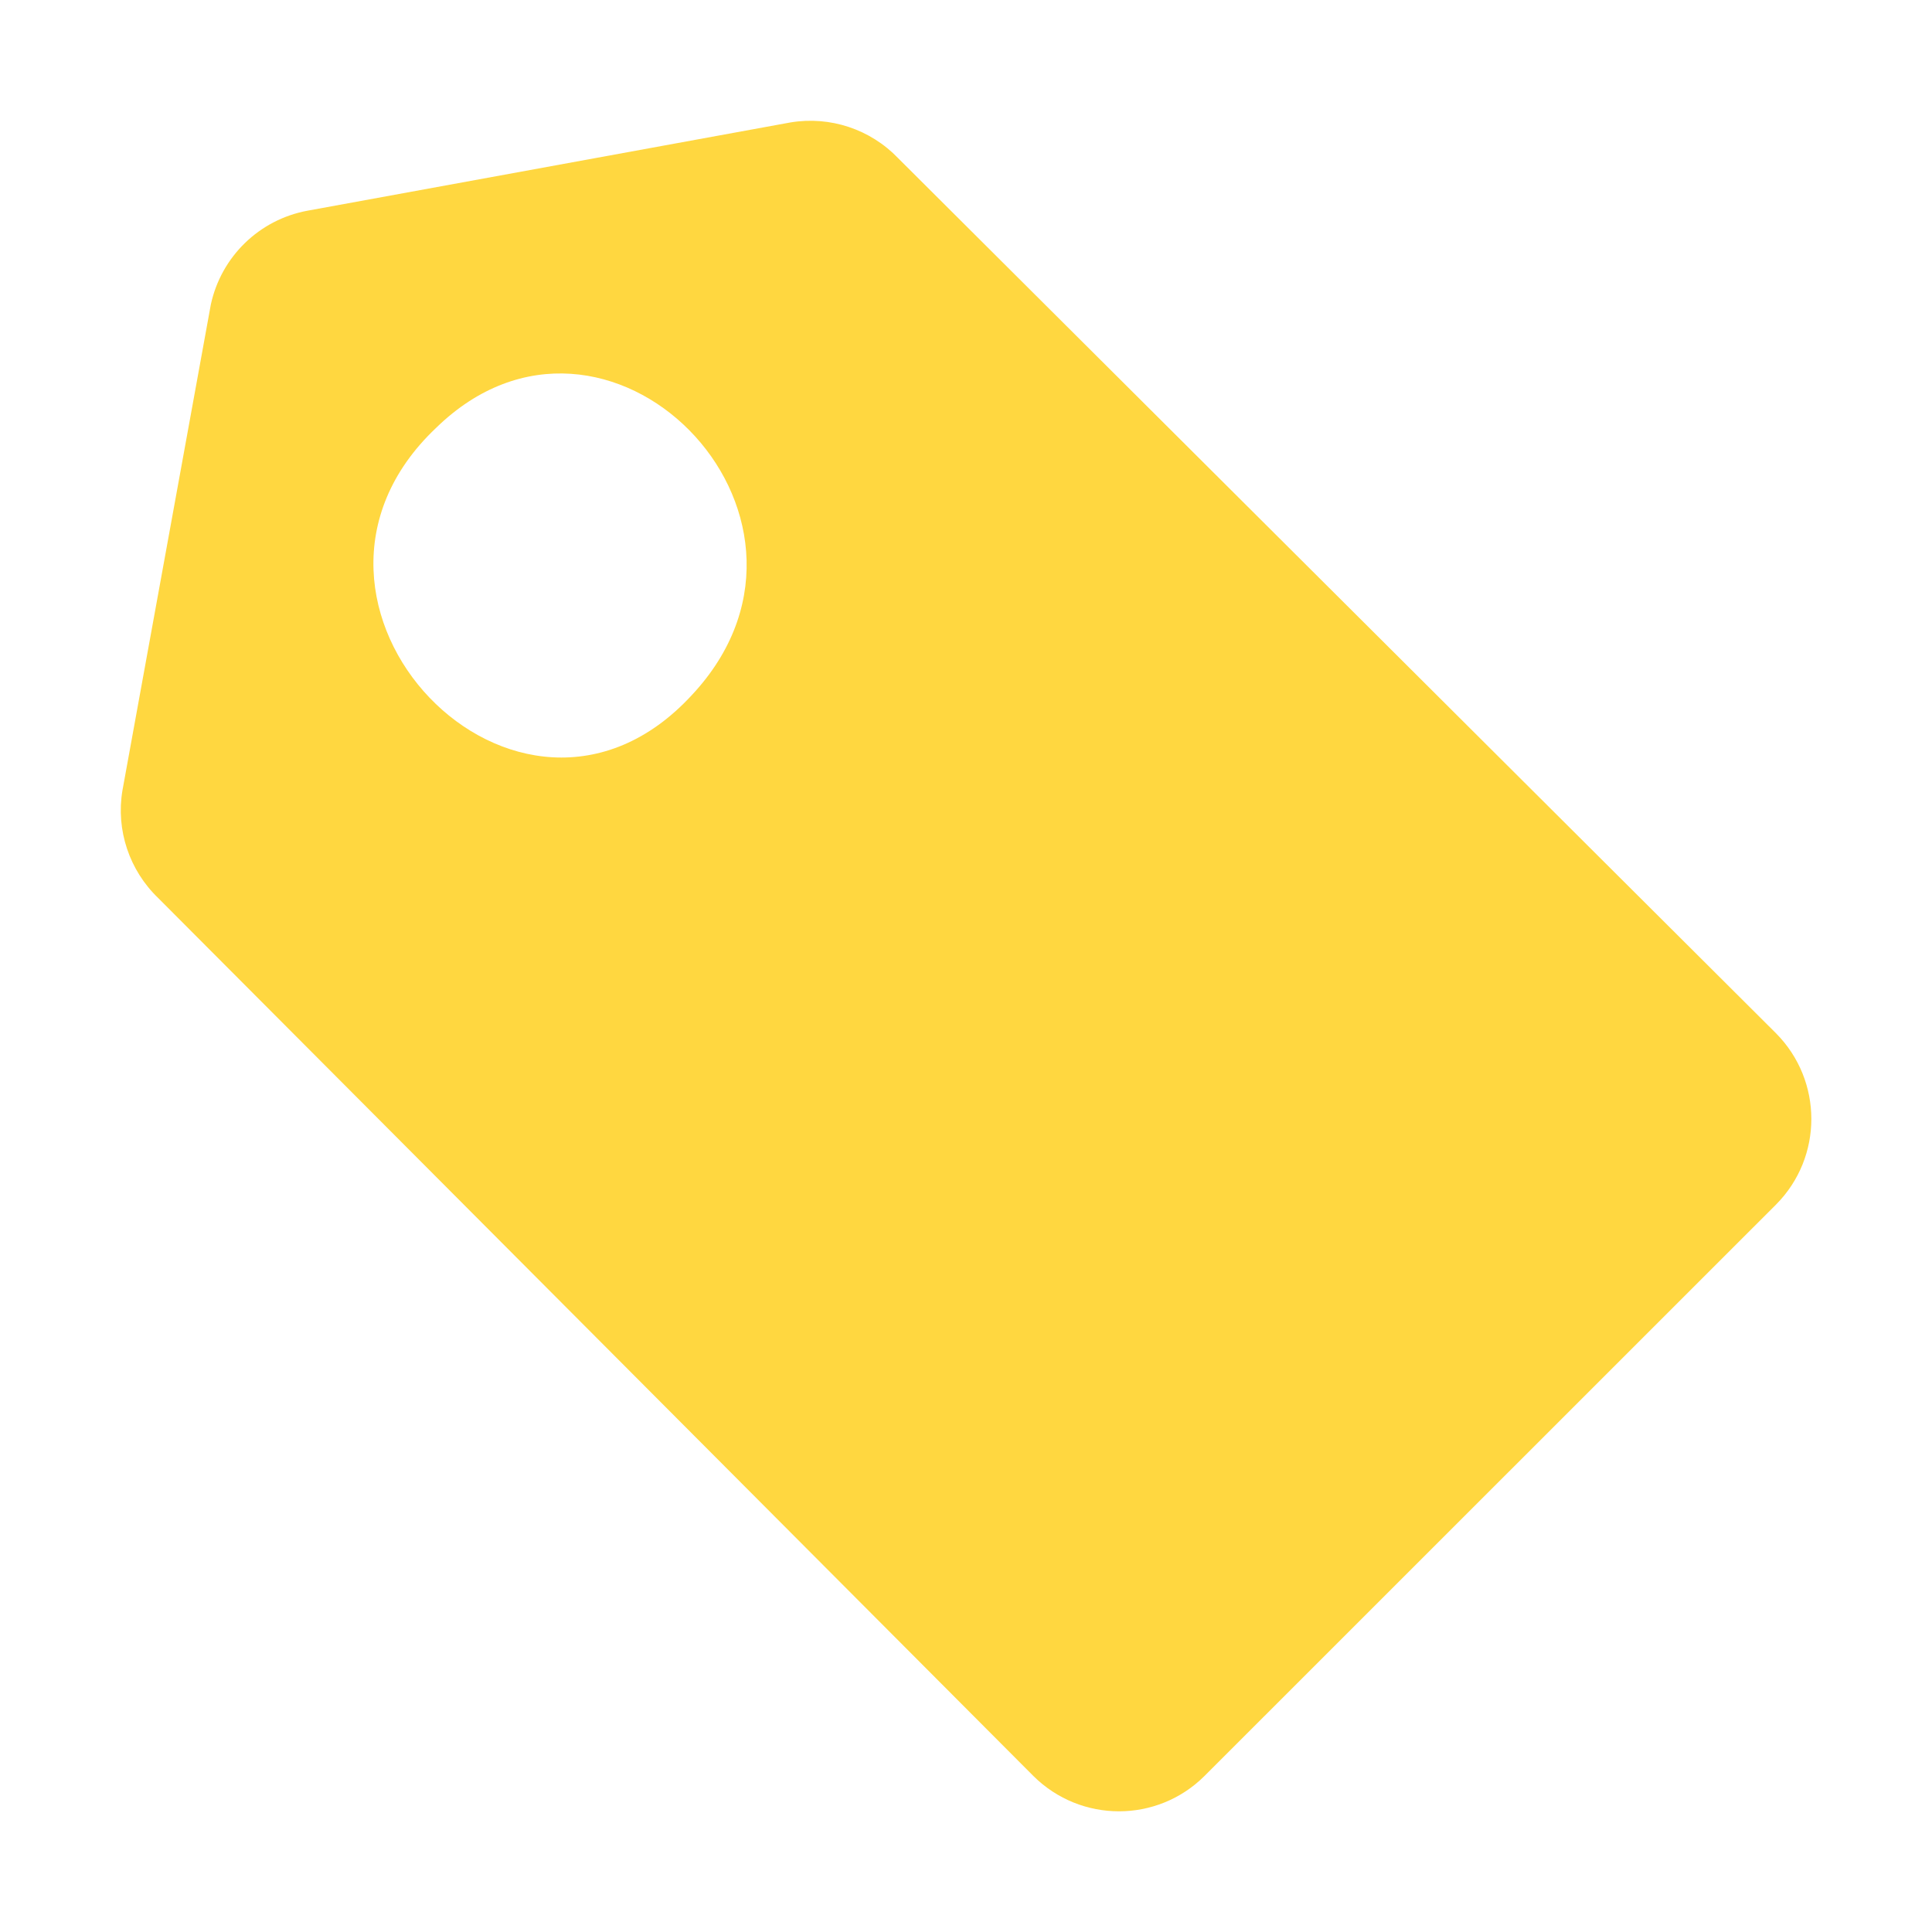
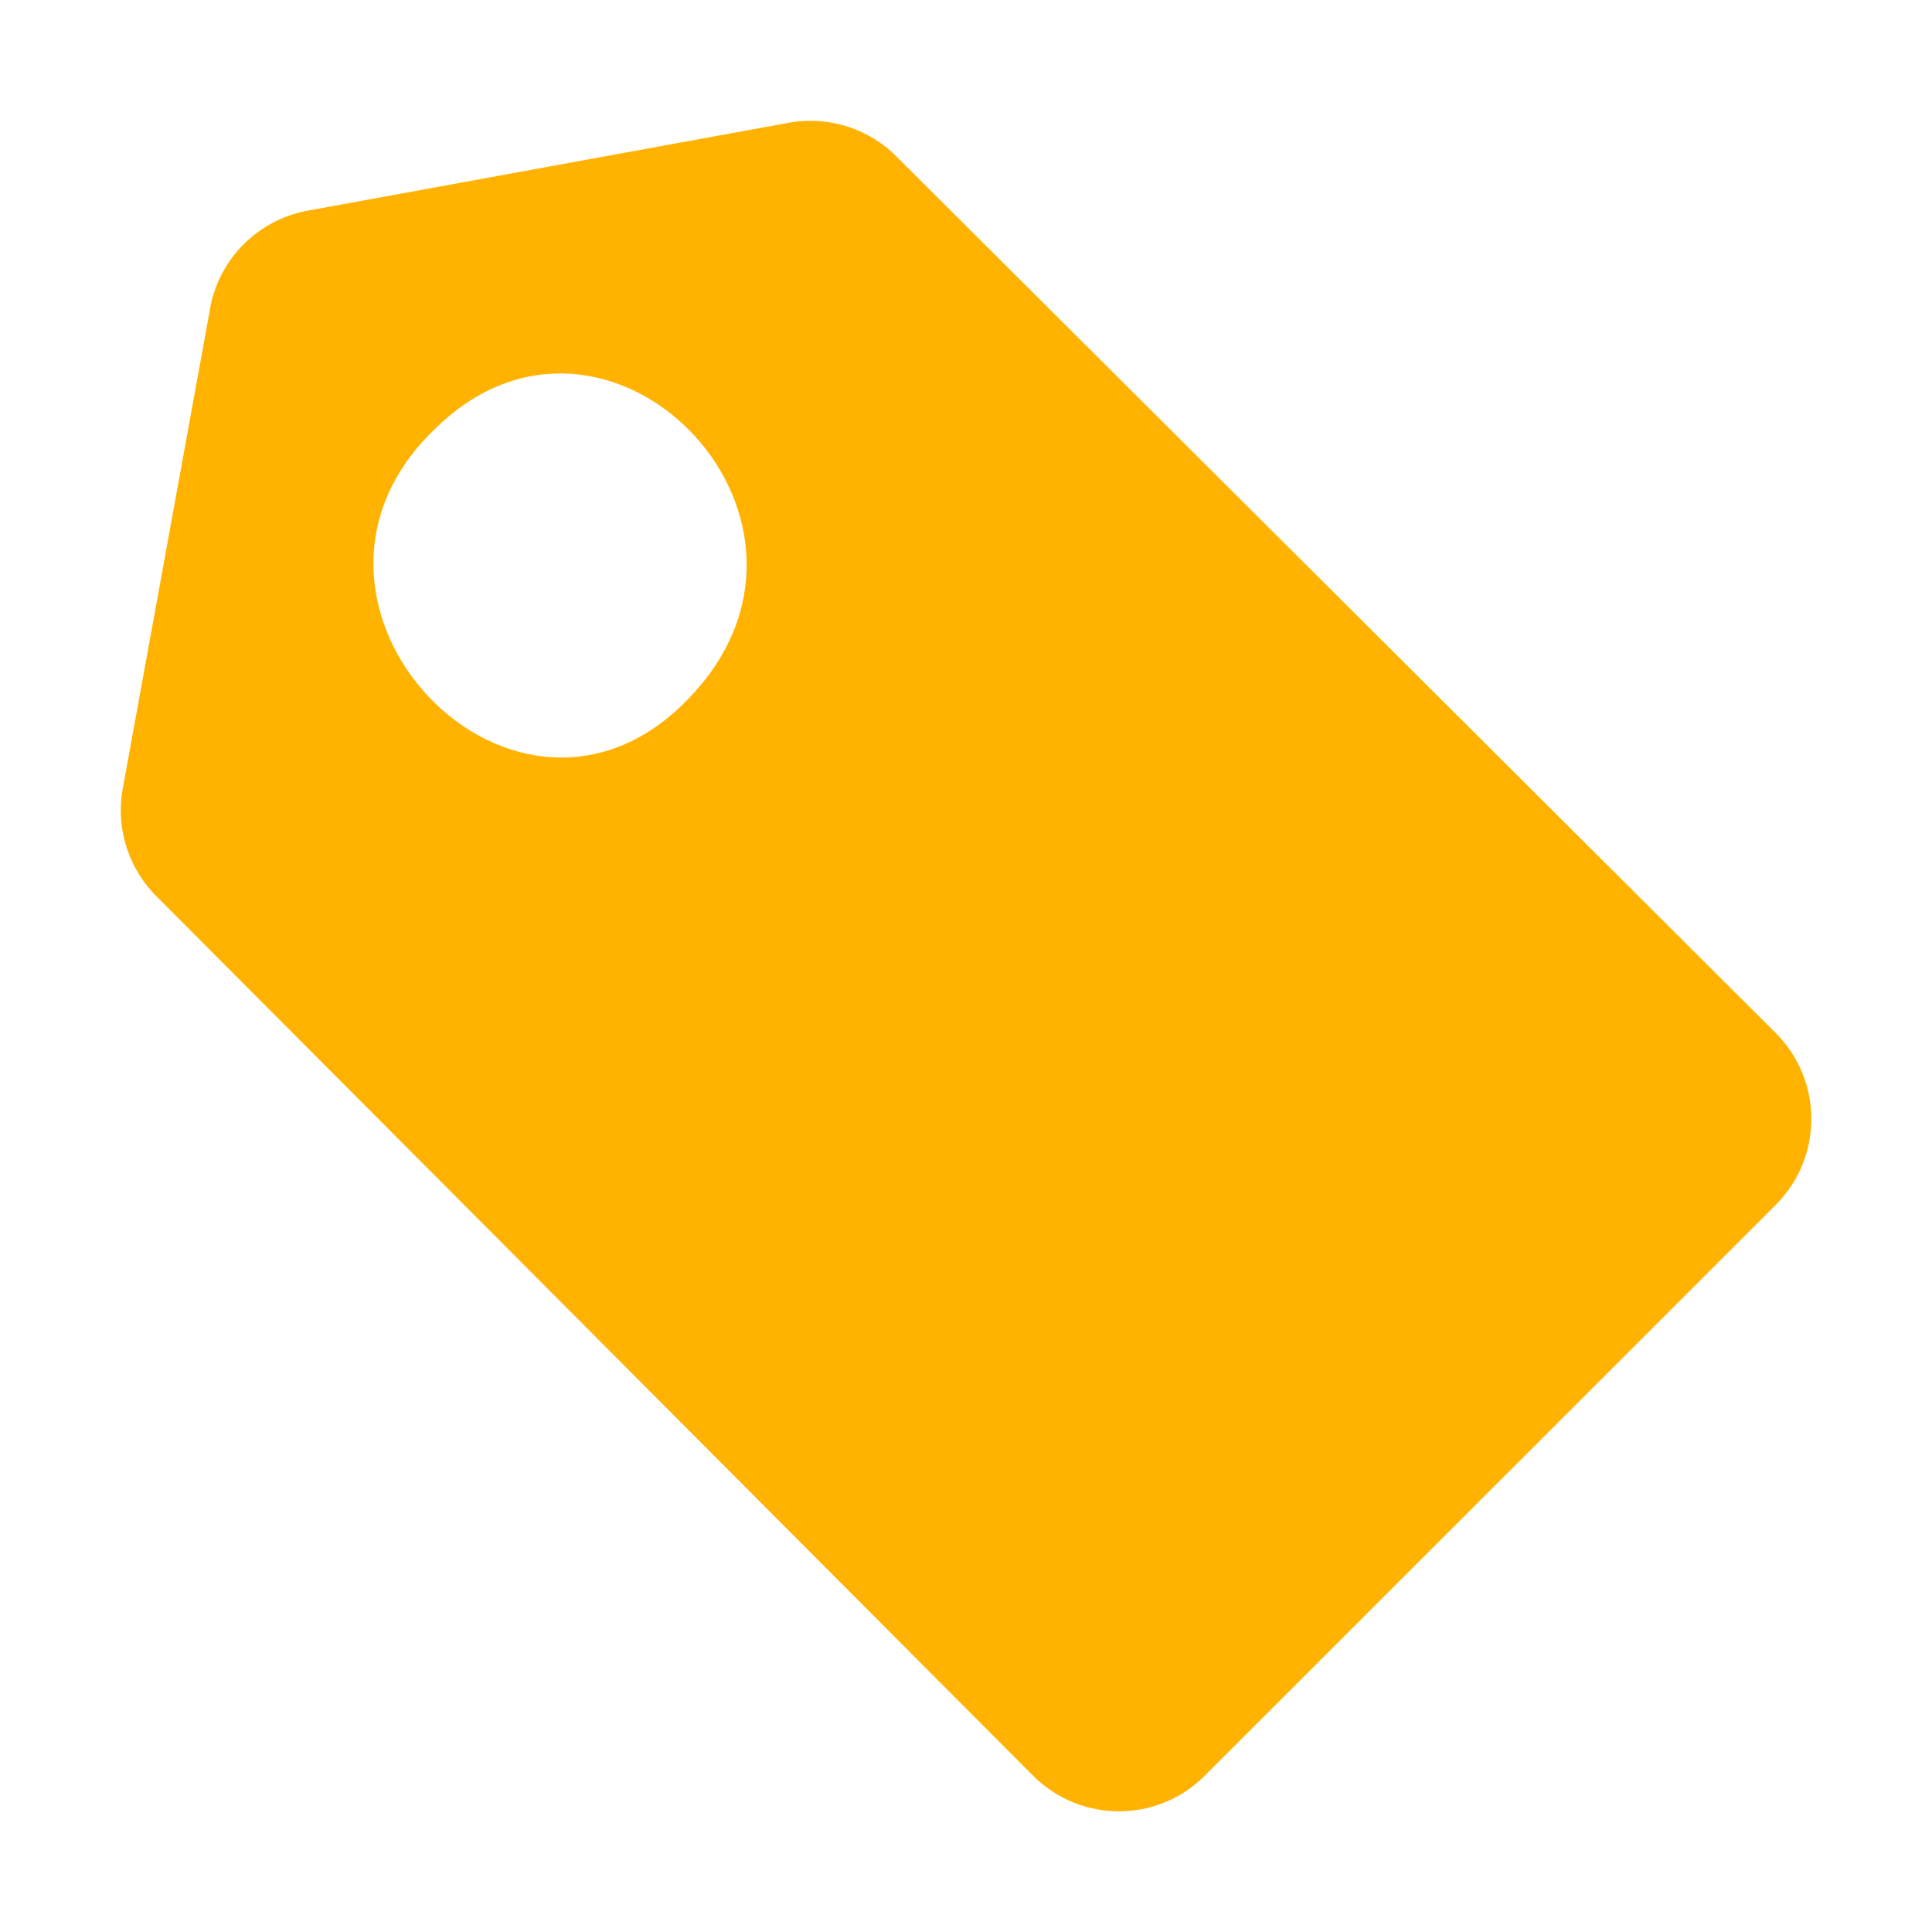
<svg xmlns="http://www.w3.org/2000/svg" width="16" height="16">
-   <path fill="#ffd740" d="M14.709 8.558l-7.27-7.247a1.006 1.006 0 00-.893-.297l-4 .731c-.399.074-.714.38-.8.777l-.732 4.024c-.055.328.057.662.297.892l7.247 7.27c.393.39 1.025.39 1.417 0l4.734-4.733c.389-.392.389-1.024 0-1.417zm-8.981-2.8c-1.434 1.554-3.65-.764-2.117-2.214 1.411-1.378 3.467.704 2.15 2.178z" />
+   <path fill="#ffb300" d="M14.709 8.558l-7.27-7.247a1.006 1.006 0 00-.893-.297l-4 .731c-.399.074-.714.38-.8.777l-.732 4.024c-.055.328.057.662.297.892l7.247 7.27c.393.39 1.025.39 1.417 0l4.734-4.733c.389-.392.389-1.024 0-1.417zm-8.981-2.8c-1.434 1.554-3.65-.764-2.117-2.214 1.411-1.378 3.467.704 2.15 2.178z" />
</svg>
